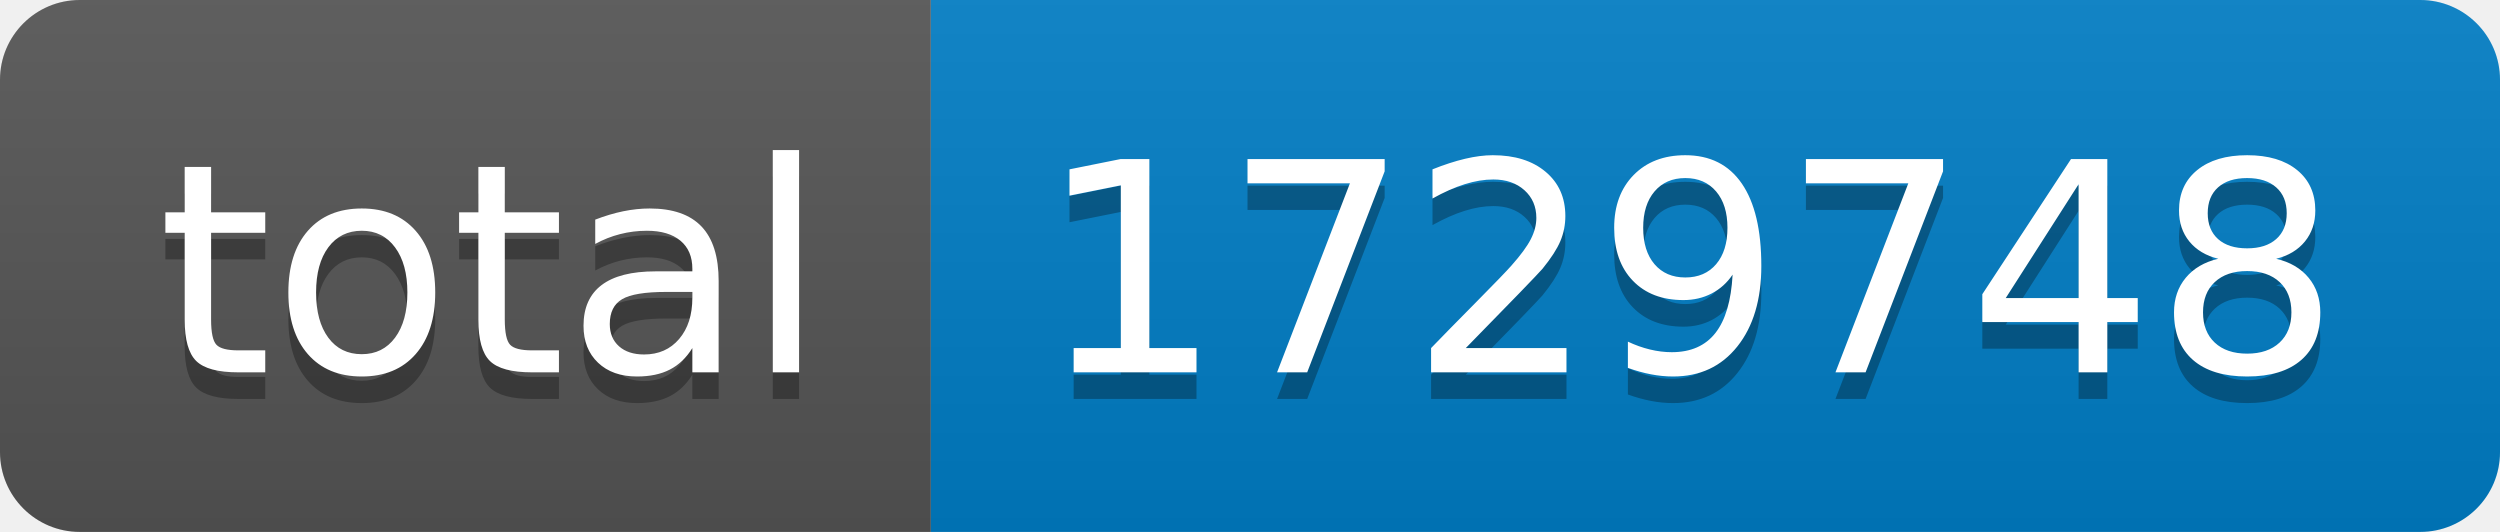
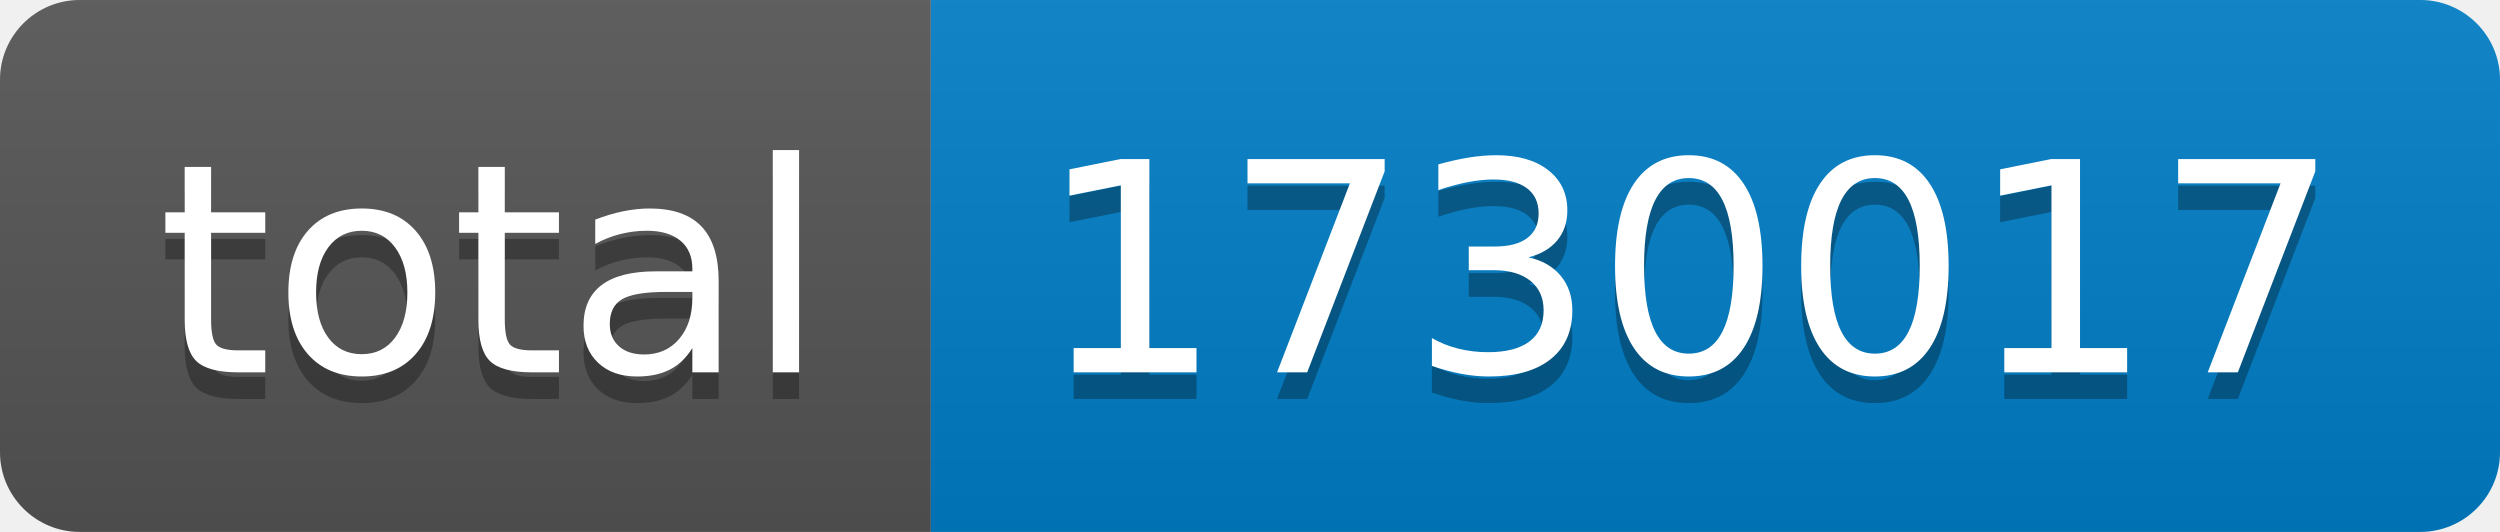
- <svg xmlns="http://www.w3.org/2000/svg" width="94" height="20" role="img" aria-label="total: 1729748">
+ <svg xmlns="http://www.w3.org/2000/svg" width="94" height="20" role="img" aria-label="total: 1730017">
  <linearGradient id="s" x2="0" y2="100%">
    <stop offset="0" stop-color="#bbb" stop-opacity=".1" />
    <stop offset="1" stop-opacity=".1" />
  </linearGradient>
  <clipPath id="r">
    <rect width="94" height="20" rx="3" fill="#fff" />
  </clipPath>
  <g clip-path="url(#r)">
    <rect width="35" height="20" fill="#555" />
    <rect x="35" width="59" height="20" fill="#007ec6" />
    <rect width="94" height="20" fill="url(#s)" />
  </g>
  <g fill="#fff" text-anchor="middle" font-family="Verdana,Geneva,DejaVu Sans,sans-serif" text-rendering="geometricPrecision" font-size="110">
    <text aria-hidden="true" x="185" y="150" fill="#010101" fill-opacity=".3" transform="scale(.1)" textLength="250">total</text>
    <text x="185" y="140" transform="scale(.1)" fill="#fff" textLength="250">total</text>
-     <text aria-hidden="true" x="635" y="150" fill="#010101" fill-opacity=".3" transform="scale(.1)" textLength="490">1729748</text>
-     <text x="635" y="140" transform="scale(.1)" fill="#fff" textLength="490">1729748</text>
+     <text aria-hidden="true" x="635" y="150" fill="#010101" fill-opacity=".3" transform="scale(.1)" textLength="490">1730017</text>
+     <text x="635" y="140" transform="scale(.1)" fill="#fff" textLength="490">1730017</text>
  </g>
</svg>
